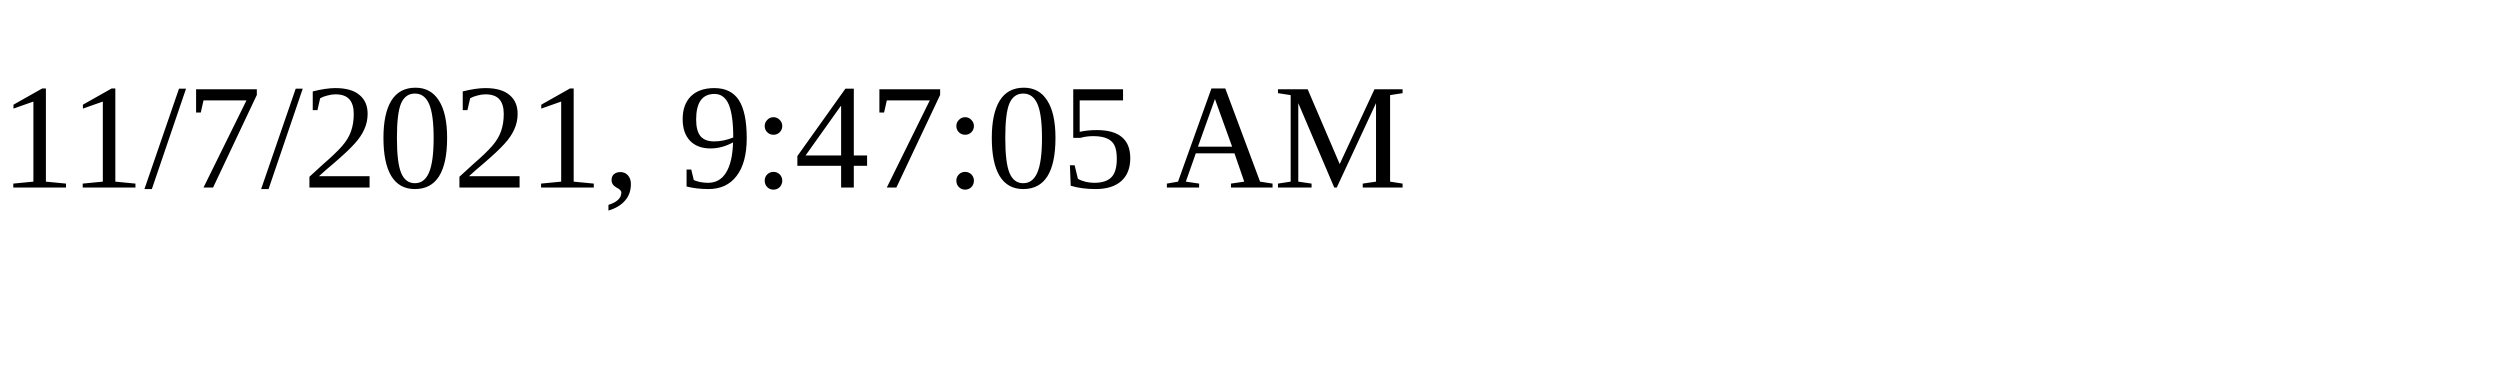
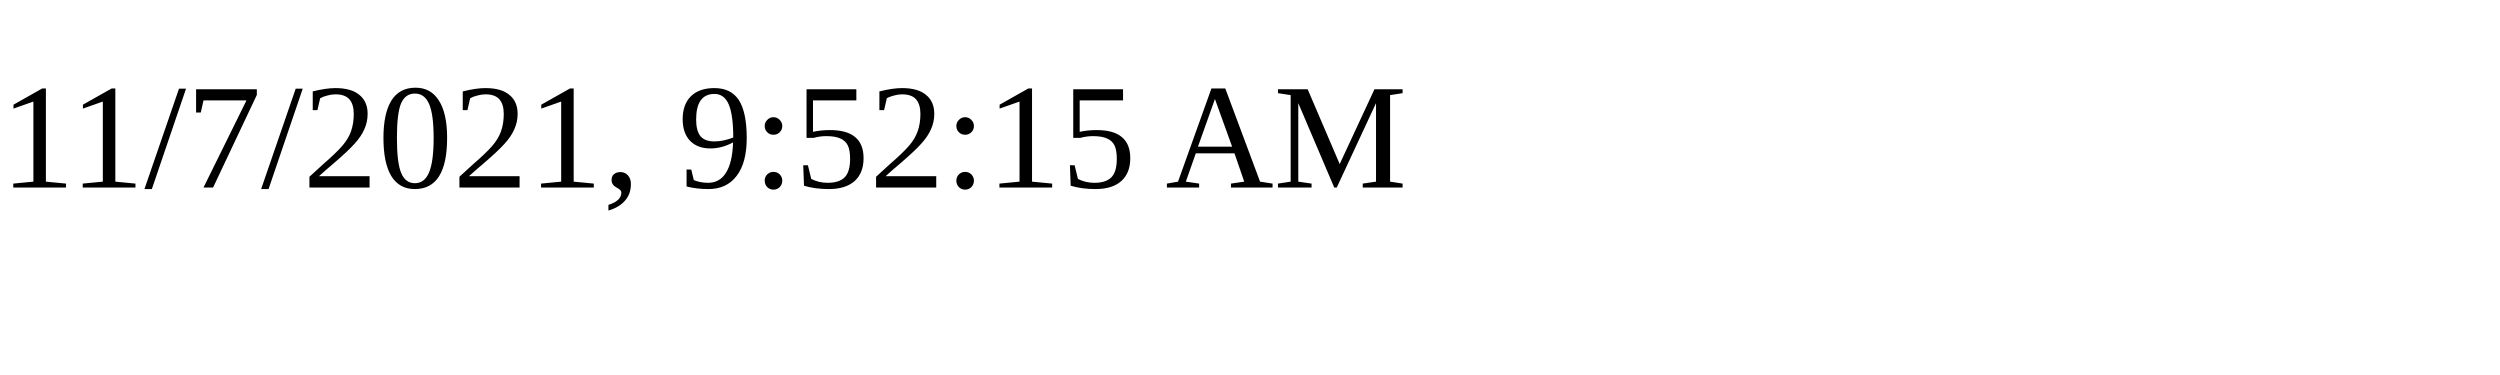
<svg xmlns="http://www.w3.org/2000/svg" height="30" width="200">
-   <text x="0" y="15">11/7/2021, 9:47:05 AM</text>
+   <text x="0" y="15">11/7/2021, 9:52:15 AM</text>
</svg>
